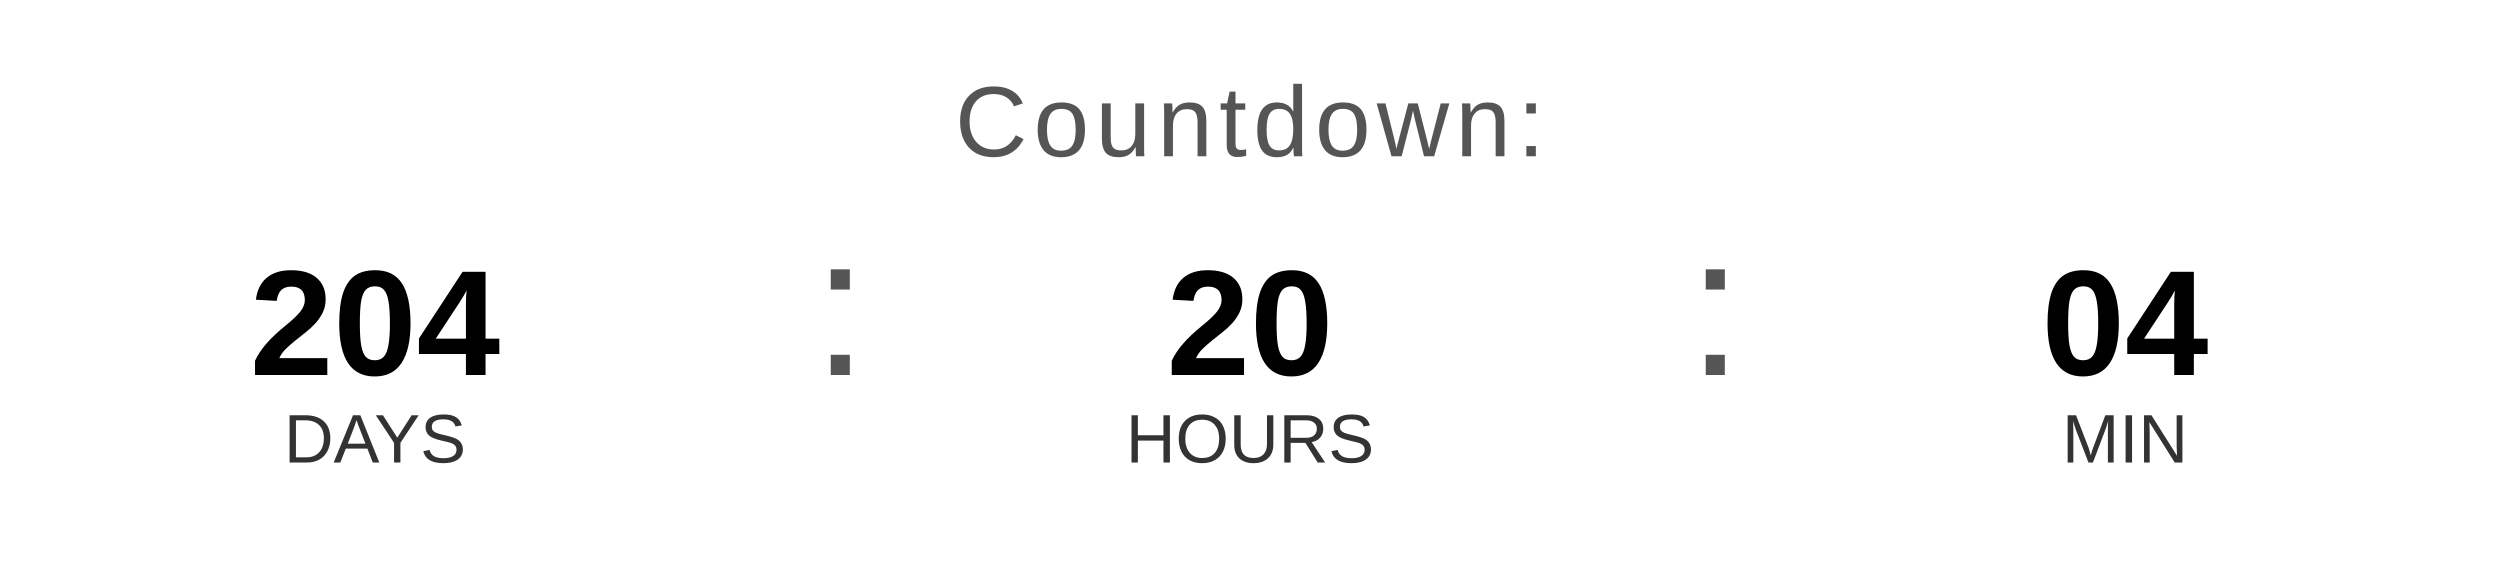
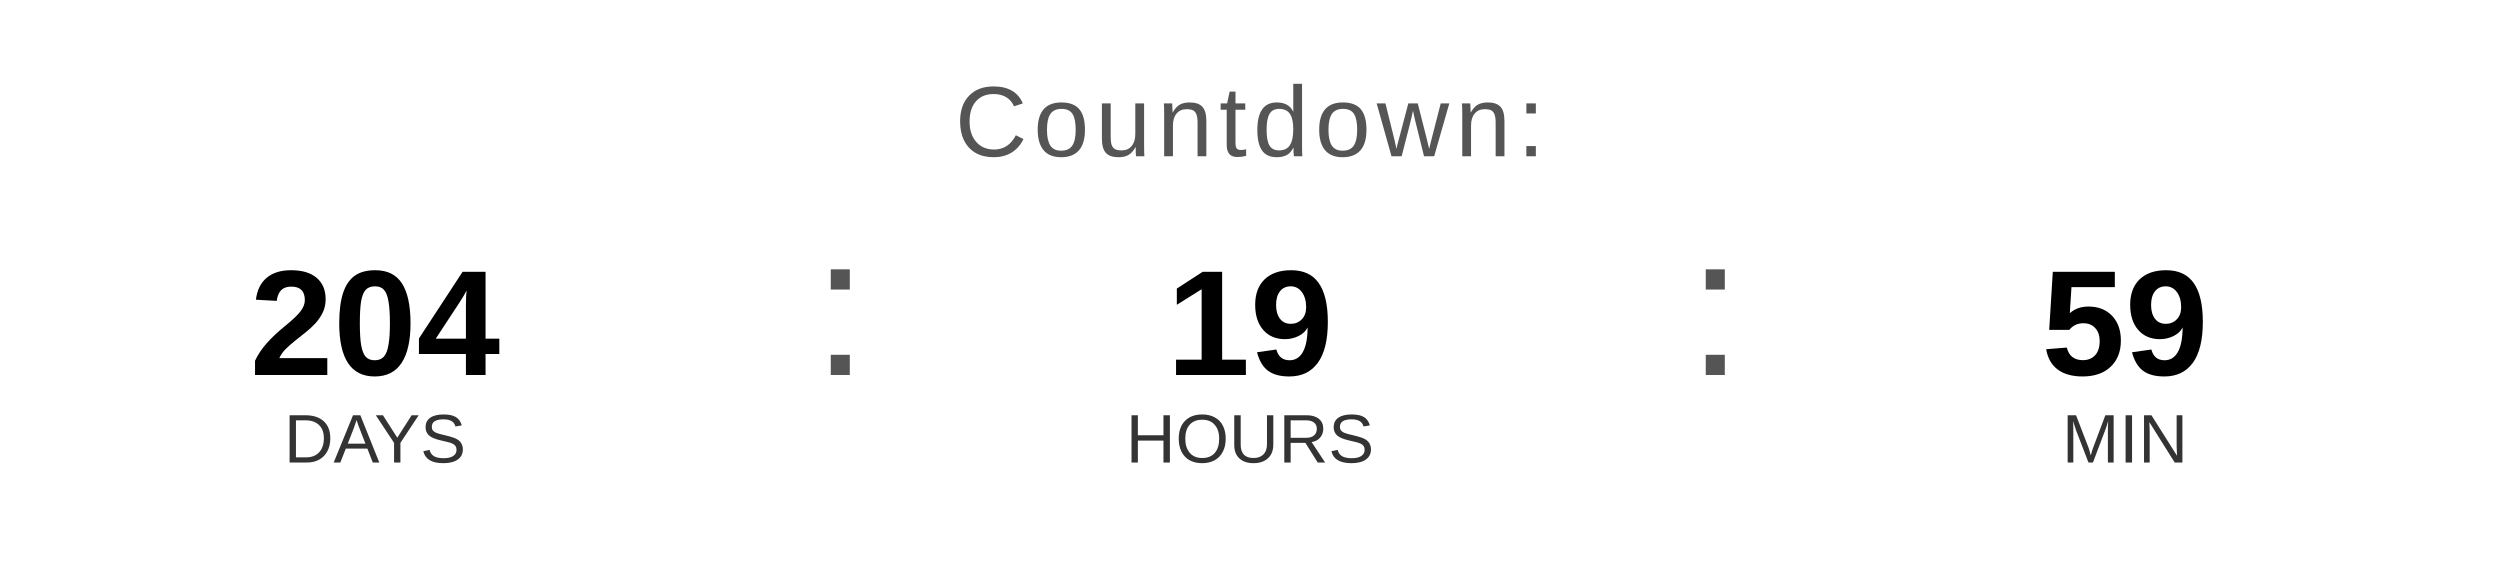
<svg xmlns="http://www.w3.org/2000/svg" width="400" height="90" viewBox="0 0 400 90">
  <text x="200" y="25" font-family="Arial, Helvetica, sans-serif" font-size="16" fill="#555555" text-anchor="middle" letter-spacing="1">
    Countdown:
  </text>
  <text x="60" y="60" font-family="Arial, Helvetica, sans-serif" font-size="24" font-weight="bold" fill="#000000" text-anchor="middle">204</text>
  <text x="60" y="74" font-family="Arial, Helvetica, sans-serif" font-size="11" fill="#333333" text-anchor="middle">DAYS</text>
  <text x="130" y="60" font-family="Arial, sans-serif" font-size="32" fill="#555555">:</text>
-   <text x="200" y="60" font-family="Arial, Helvetica, sans-serif" font-size="24" font-weight="bold" fill="#000000" text-anchor="middle">20</text>
+   <text x="200" y="60" font-family="Arial, Helvetica, sans-serif" font-size="24" font-weight="bold" fill="#000000" text-anchor="middle">19</text>
  <text x="200" y="74" font-family="Arial, Helvetica, sans-serif" font-size="11" fill="#333333" text-anchor="middle">HOURS</text>
  <text x="270" y="60" font-family="Arial, sans-serif" font-size="32" fill="#555555">:</text>
-   <text x="340" y="60" font-family="Arial, Helvetica, sans-serif" font-size="24" font-weight="bold" fill="#000000" text-anchor="middle">04</text>
+   <text x="340" y="60" font-family="Arial, Helvetica, sans-serif" font-size="24" font-weight="bold" fill="#000000" text-anchor="middle">59</text>
  <text x="340" y="74" font-family="Arial, Helvetica, sans-serif" font-size="11" fill="#333333" text-anchor="middle">MIN</text>
</svg>
